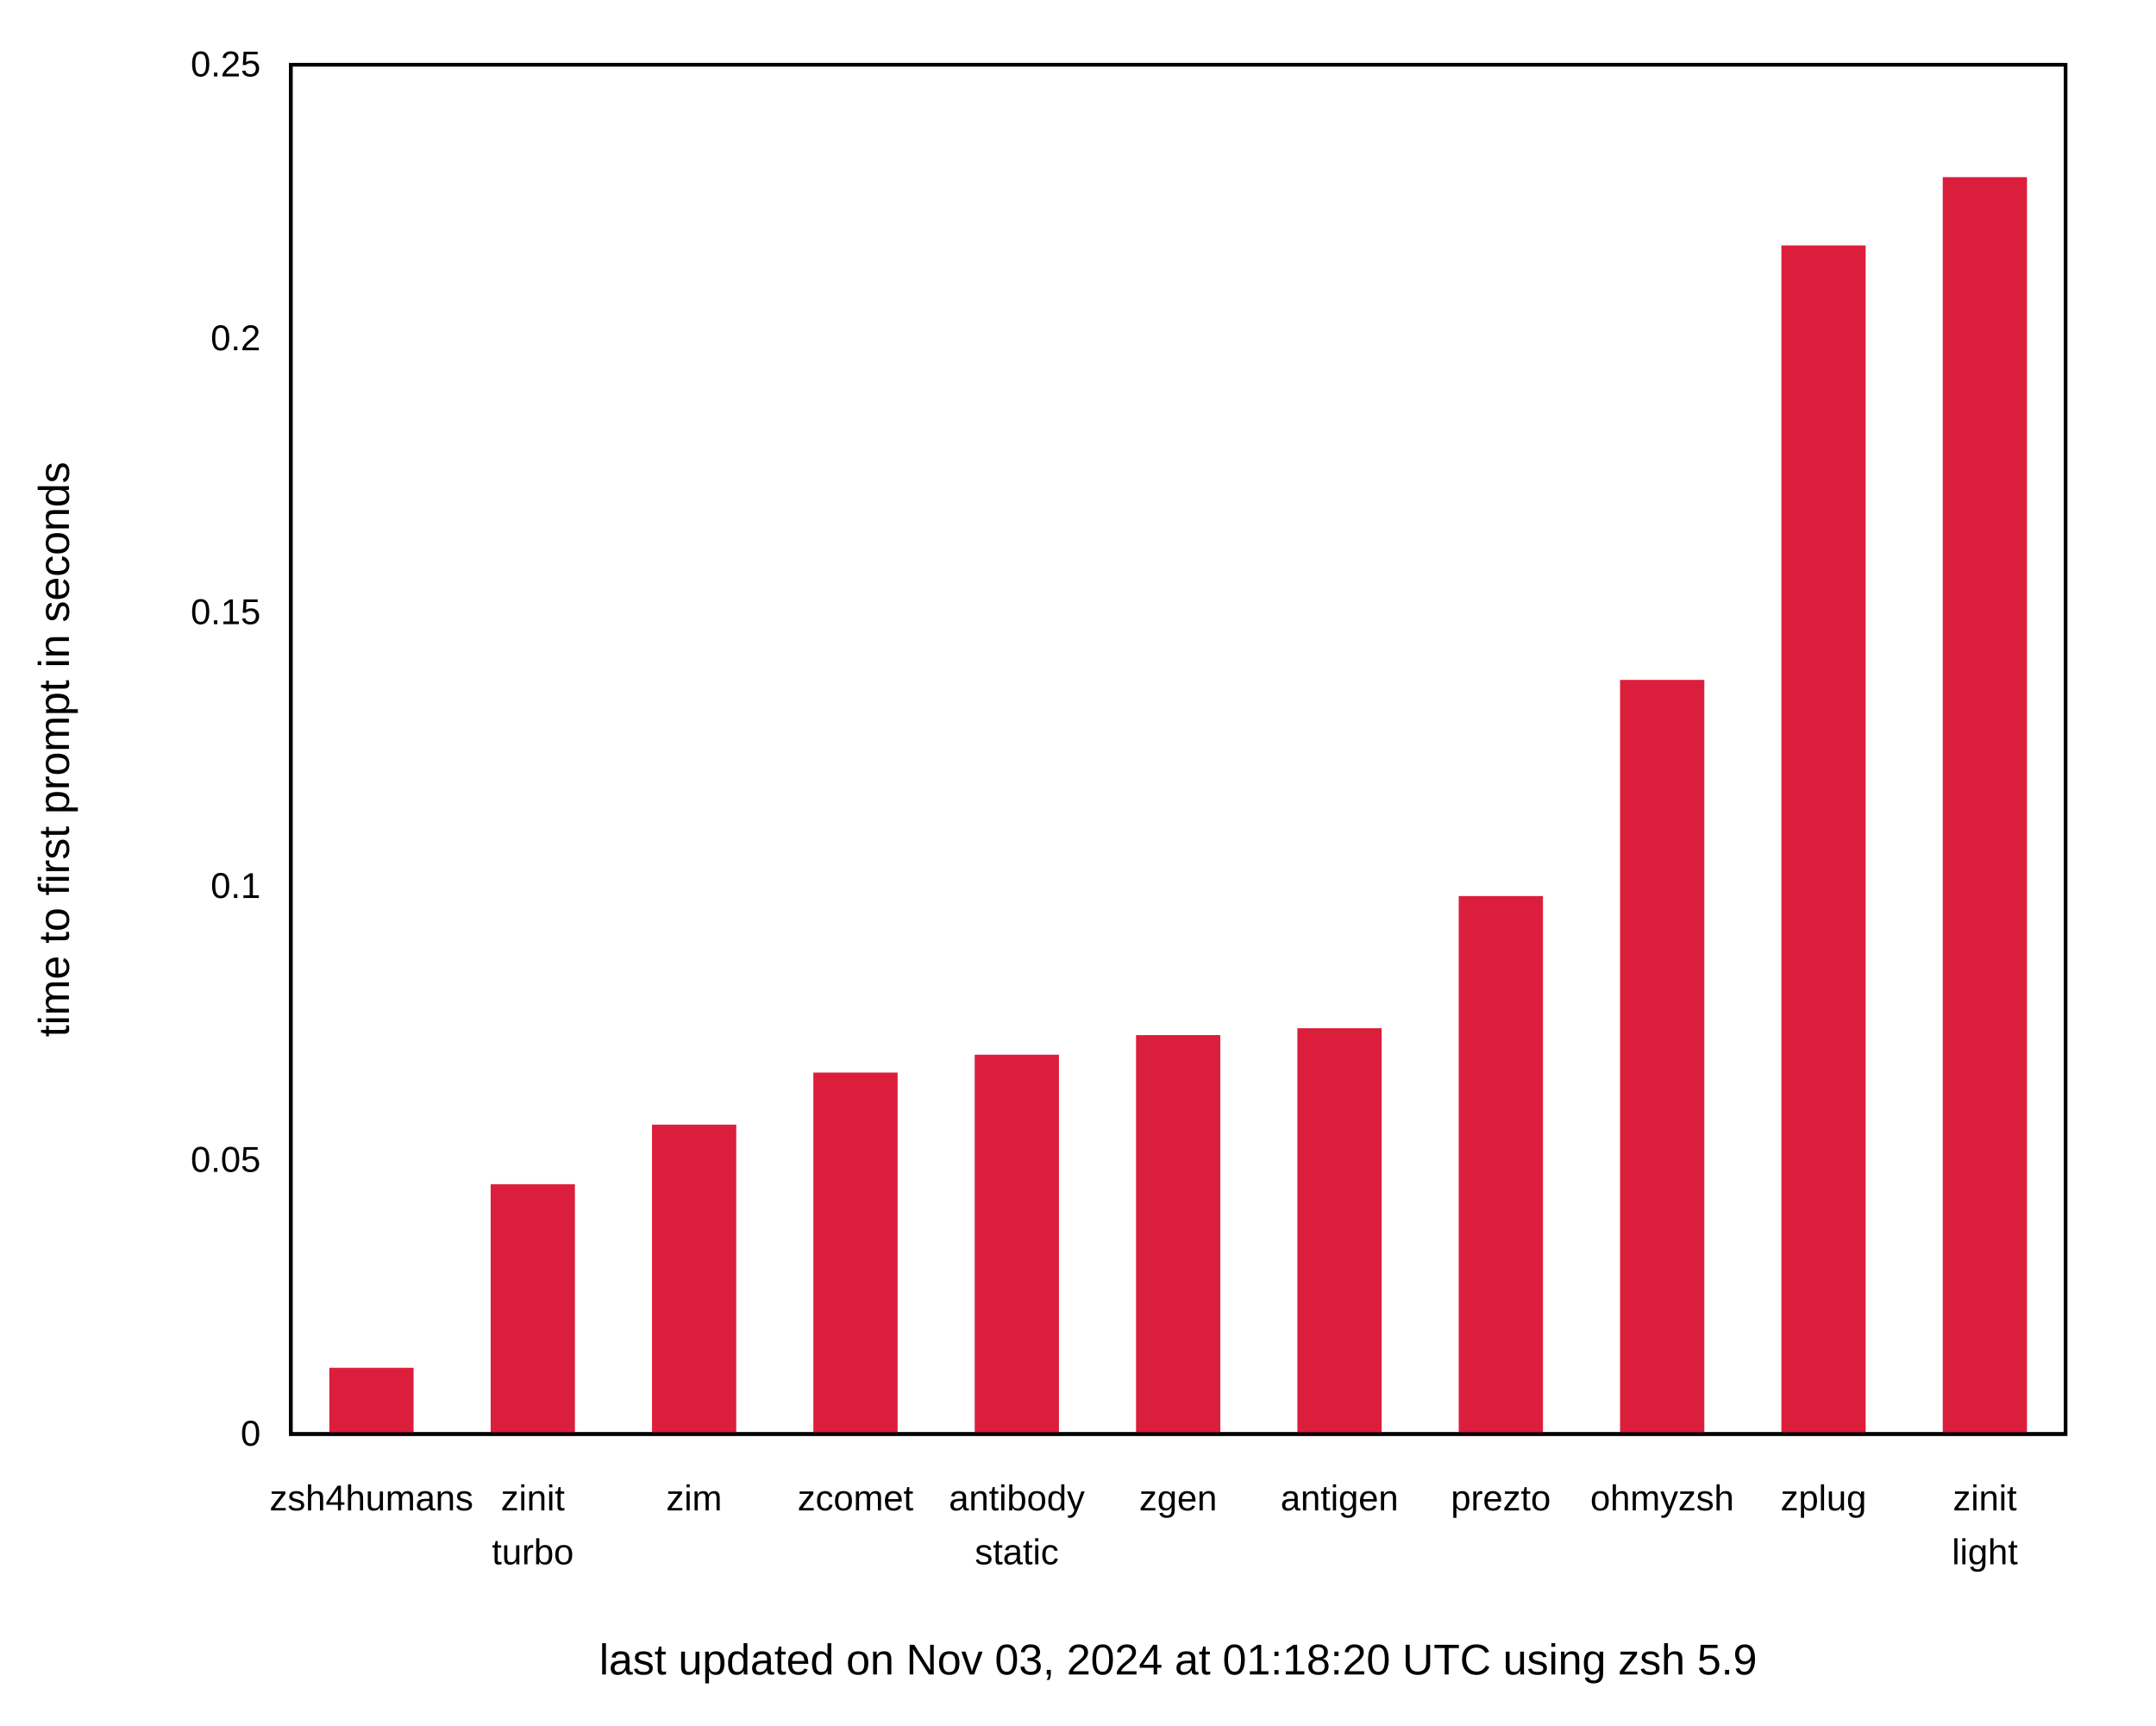
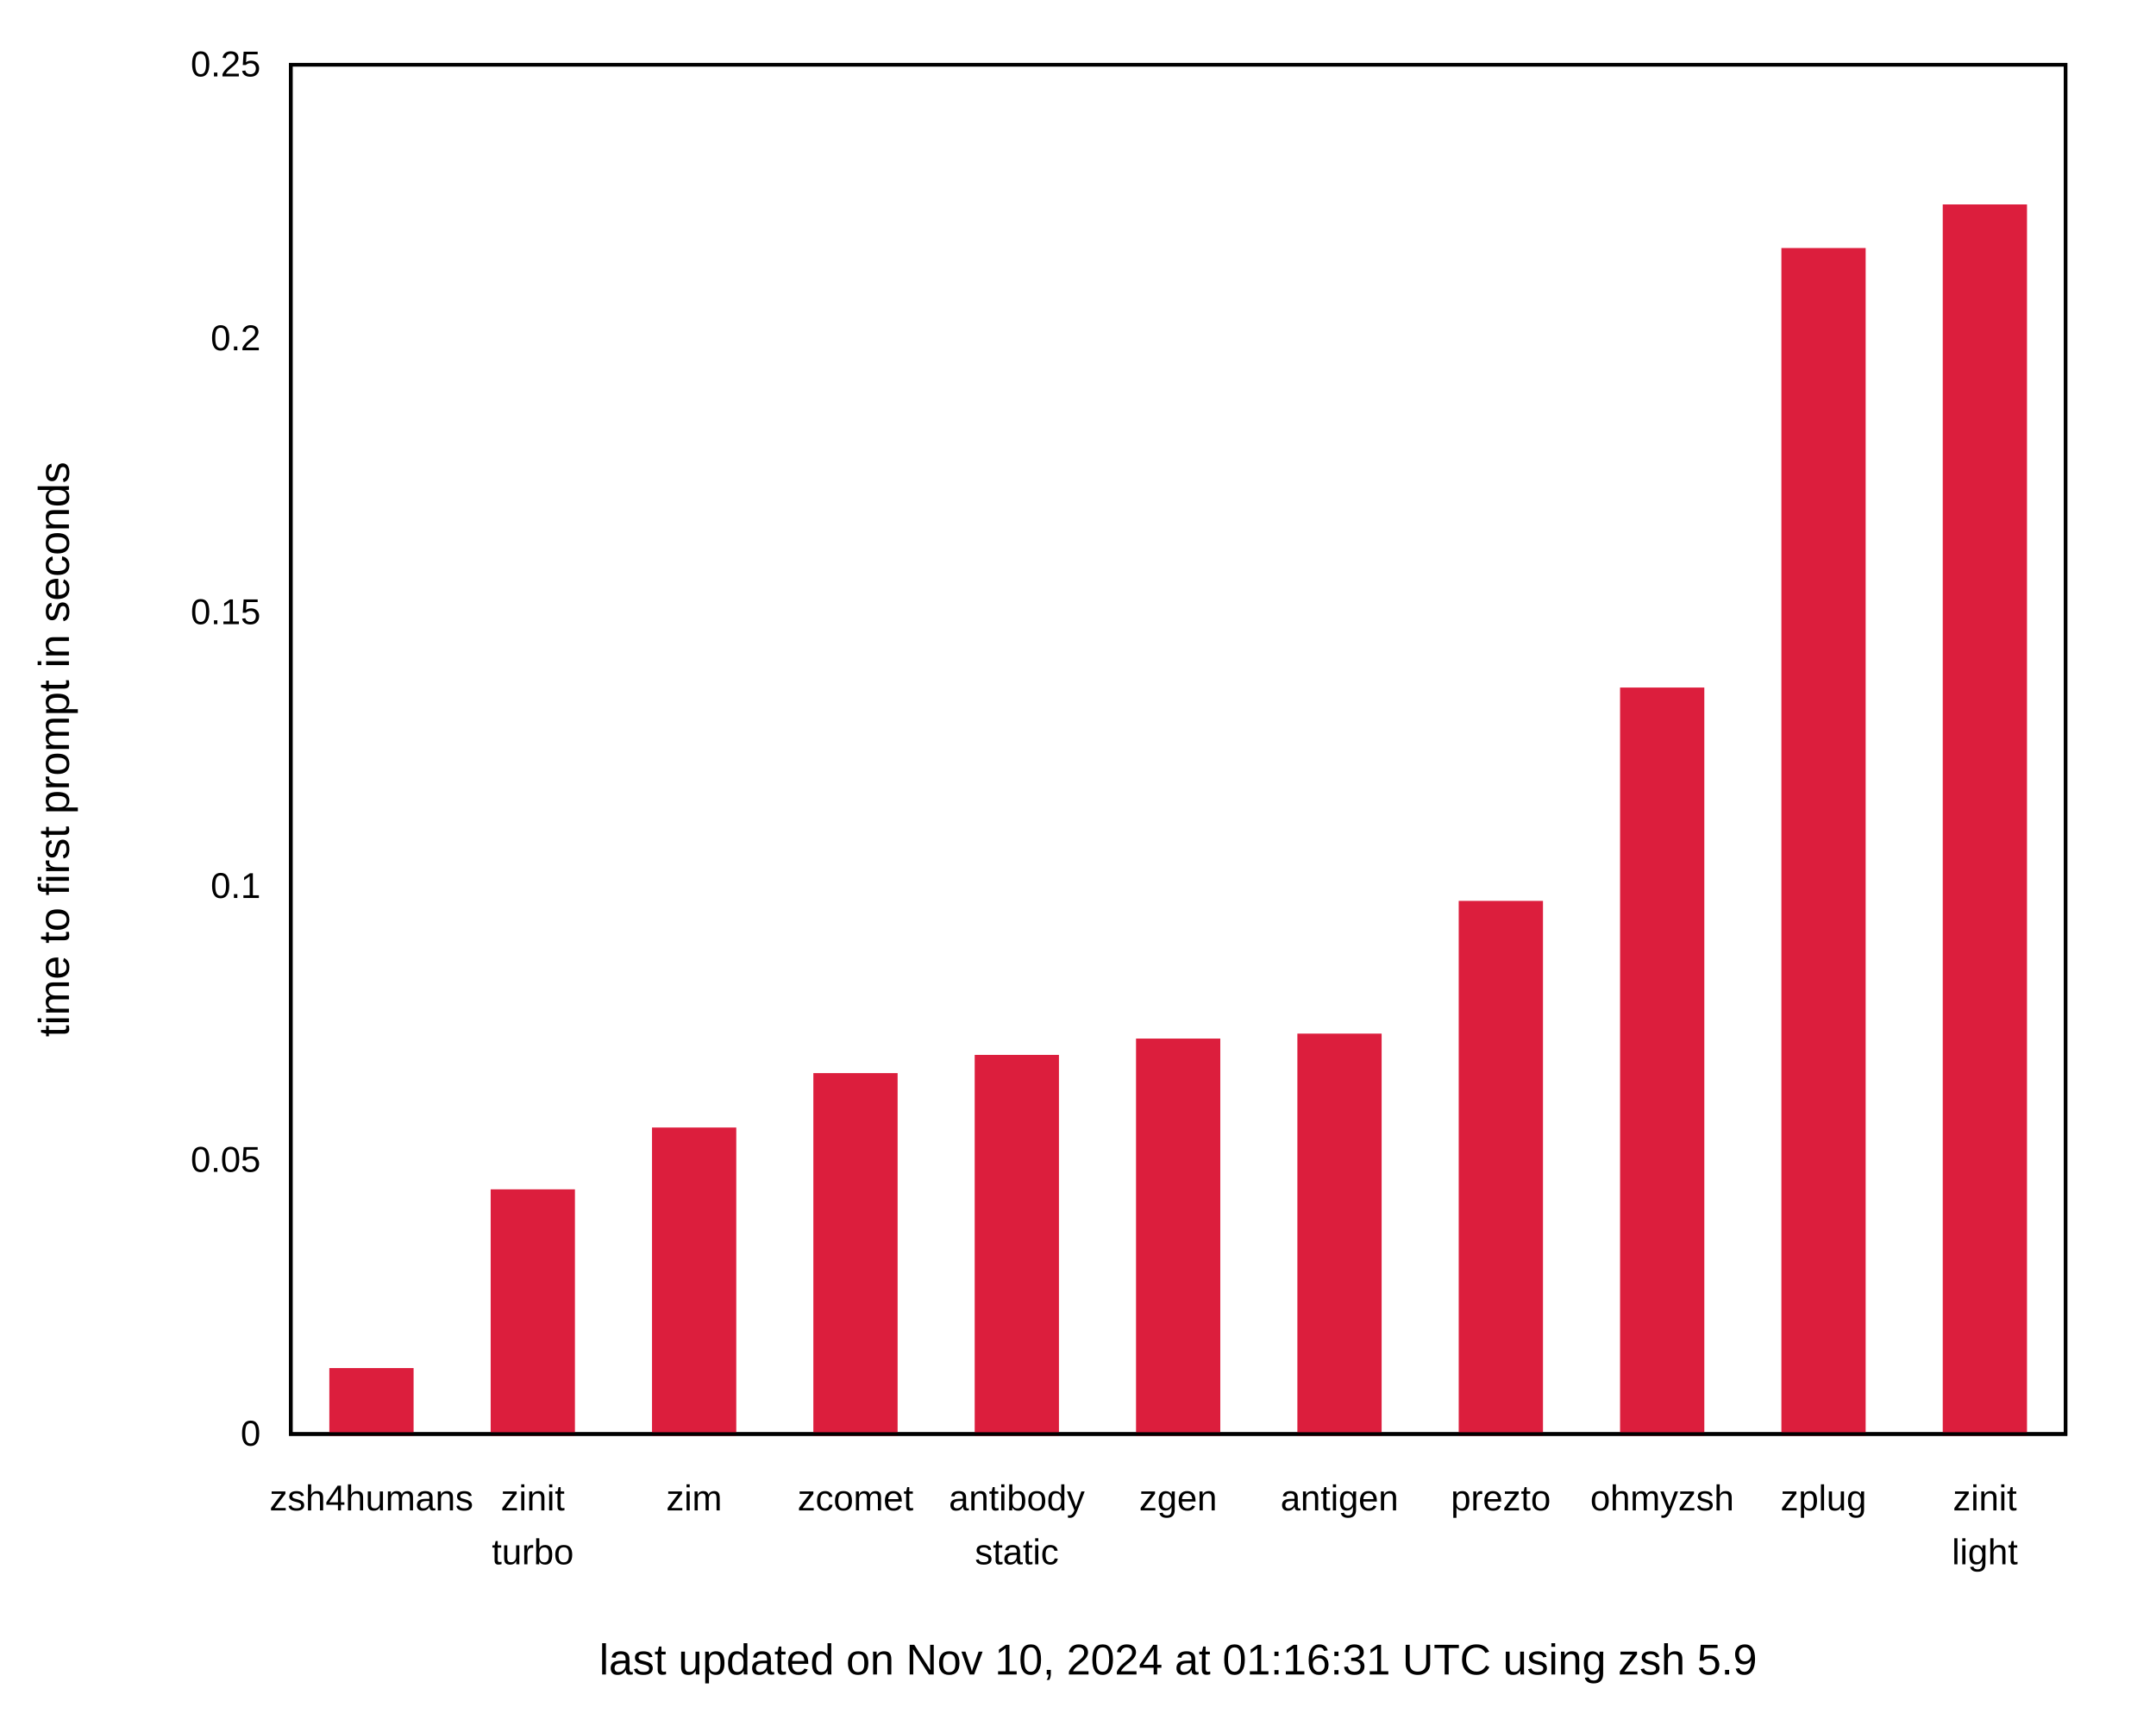
<svg xmlns="http://www.w3.org/2000/svg" xmlns:xlink="http://www.w3.org/1999/xlink" width="600" height="480" viewBox="0 0 600 480">
  <g id="gnuplot_canvas">
    <rect x="0" y="0" width="600" height="480" fill="none" />
    <defs>
      <circle id="gpDot" r="0.5" stroke-width="0.5" stroke="currentColor" />
      <path id="gpPt0" stroke-width="0.222" stroke="currentColor" d="M-1,0 h2 M0,-1 v2" />
      <path id="gpPt1" stroke-width="0.222" stroke="currentColor" d="M-1,-1 L1,1 M1,-1 L-1,1" />
      <path id="gpPt2" stroke-width="0.222" stroke="currentColor" d="M-1,0 L1,0 M0,-1 L0,1 M-1,-1 L1,1 M-1,1 L1,-1" />
      <rect id="gpPt3" stroke-width="0.222" stroke="currentColor" x="-1" y="-1" width="2" height="2" />
      <rect id="gpPt4" stroke-width="0.222" stroke="currentColor" fill="currentColor" x="-1" y="-1" width="2" height="2" />
      <circle id="gpPt5" stroke-width="0.222" stroke="currentColor" cx="0" cy="0" r="1" />
      <use xlink:href="#gpPt5" id="gpPt6" fill="currentColor" stroke="none" />
      <path id="gpPt7" stroke-width="0.222" stroke="currentColor" d="M0,-1.33 L-1.33,0.67 L1.33,0.67 z" />
      <use xlink:href="#gpPt7" id="gpPt8" fill="currentColor" stroke="none" />
      <use xlink:href="#gpPt7" id="gpPt9" stroke="currentColor" transform="rotate(180)" />
      <use xlink:href="#gpPt9" id="gpPt10" fill="currentColor" stroke="none" />
      <use xlink:href="#gpPt3" id="gpPt11" stroke="currentColor" transform="rotate(45)" />
      <use xlink:href="#gpPt11" id="gpPt12" fill="currentColor" stroke="none" />
      <path id="gpPt13" stroke-width="0.222" stroke="currentColor" d="M0,1.330 L1.265,0.411 L0.782,-1.067 L-0.782,-1.076 L-1.265,0.411 z" />
      <use xlink:href="#gpPt13" id="gpPt14" fill="currentColor" stroke="none" />
      <filter id="textbox" filterUnits="objectBoundingBox" x="0" y="0" height="1" width="1">
        <feFlood flood-color="white" flood-opacity="1" result="bgnd" />
        <feComposite in="SourceGraphic" in2="bgnd" operator="atop" />
      </filter>
      <filter id="greybox" filterUnits="objectBoundingBox" x="0" y="0" height="1" width="1">
        <feFlood flood-color="lightgrey" flood-opacity="1" result="grey" />
        <feComposite in="SourceGraphic" in2="grey" operator="atop" />
      </filter>
    </defs>
    <g fill="none" color="white" stroke="currentColor" stroke-width="1.00" stroke-linecap="butt" stroke-linejoin="miter">
</g>
    <g fill="none" color="black" stroke="currentColor" stroke-width="1.00" stroke-linecap="butt" stroke-linejoin="miter">
      <g stroke="none" shape-rendering="crispEdges">
        <polygon fill="rgb(255, 255, 255)" points="0.00,480.00 599.99,480.00 599.99,0.01 0.00,0.01 " />
      </g>
    </g>
    <g fill="none" color="black" stroke="currentColor" stroke-width="1.00" stroke-linecap="butt" stroke-linejoin="miter">
      <path stroke="black" d="M80.92,399.00 M574.82,399.00  " />
      <g transform="translate(72.53,402.25)" stroke="none" fill="black" font-family="Arial" font-size="10.00" text-anchor="end">
        <text>
          <tspan font-family="Arial"> 0</tspan>
        </text>
      </g>
    </g>
    <g fill="none" color="black" stroke="currentColor" stroke-width="1.00" stroke-linecap="butt" stroke-linejoin="miter">
      <path stroke="black" d="M80.92,322.80 M574.82,322.80  " />
      <g transform="translate(72.53,326.05)" stroke="none" fill="black" font-family="Arial" font-size="10.00" text-anchor="end">
        <text>
          <tspan font-family="Arial"> 0.05</tspan>
        </text>
      </g>
    </g>
    <g fill="none" color="black" stroke="currentColor" stroke-width="1.00" stroke-linecap="butt" stroke-linejoin="miter">
      <path stroke="black" d="M80.92,246.60 M574.82,246.60  " />
      <g transform="translate(72.53,249.85)" stroke="none" fill="black" font-family="Arial" font-size="10.00" text-anchor="end">
        <text>
          <tspan font-family="Arial"> 0.1</tspan>
        </text>
      </g>
    </g>
    <g fill="none" color="black" stroke="currentColor" stroke-width="1.00" stroke-linecap="butt" stroke-linejoin="miter">
      <path stroke="black" d="M80.92,170.41 M574.82,170.41  " />
      <g transform="translate(72.53,173.66)" stroke="none" fill="black" font-family="Arial" font-size="10.00" text-anchor="end">
        <text>
          <tspan font-family="Arial"> 0.15</tspan>
        </text>
      </g>
    </g>
    <g fill="none" color="black" stroke="currentColor" stroke-width="1.00" stroke-linecap="butt" stroke-linejoin="miter">
      <path stroke="black" d="M80.92,94.21 M574.82,94.21  " />
      <g transform="translate(72.53,97.46)" stroke="none" fill="black" font-family="Arial" font-size="10.00" text-anchor="end">
        <text>
          <tspan font-family="Arial"> 0.2</tspan>
        </text>
      </g>
    </g>
    <g fill="none" color="black" stroke="currentColor" stroke-width="1.00" stroke-linecap="butt" stroke-linejoin="miter">
      <path stroke="black" d="M80.92,18.01 M574.82,18.01  " />
      <g transform="translate(72.53,21.26)" stroke="none" fill="black" font-family="Arial" font-size="10.00" text-anchor="end">
        <text>
          <tspan font-family="Arial"> 0.25</tspan>
        </text>
      </g>
    </g>
    <g fill="none" color="black" stroke="currentColor" stroke-width="1.00" stroke-linecap="butt" stroke-linejoin="miter">
      <path stroke="black" d="M103.37,399.00 M103.37,18.01  " />
      <g transform="translate(103.37,420.25)" stroke="none" fill="black" font-family="Arial" font-size="10.00" text-anchor="middle">
        <text>
          <tspan font-family="Arial">zsh4humans</tspan>
        </text>
      </g>
    </g>
    <g fill="none" color="black" stroke="currentColor" stroke-width="1.00" stroke-linecap="butt" stroke-linejoin="miter">
      <path stroke="black" d="M148.27,399.00 M148.27,18.01  " />
      <g transform="translate(148.27,420.25)" stroke="none" fill="black" font-family="Arial" font-size="10.00" text-anchor="middle">
        <text>
          <tspan font-family="Arial">zinit</tspan>
        </text>
      </g>
      <g transform="translate(148.27,435.25)" stroke="none" fill="black" font-family="Arial" font-size="10.00" text-anchor="middle">
        <text>
          <tspan font-family="Arial">turbo</tspan>
        </text>
      </g>
    </g>
    <g fill="none" color="black" stroke="currentColor" stroke-width="1.00" stroke-linecap="butt" stroke-linejoin="miter">
      <path stroke="black" d="M193.17,399.00 M193.17,18.01  " />
      <g transform="translate(193.17,420.25)" stroke="none" fill="black" font-family="Arial" font-size="10.00" text-anchor="middle">
        <text>
          <tspan font-family="Arial">zim</tspan>
        </text>
      </g>
    </g>
    <g fill="none" color="black" stroke="currentColor" stroke-width="1.00" stroke-linecap="butt" stroke-linejoin="miter">
      <path stroke="black" d="M238.07,399.00 M238.07,18.01  " />
      <g transform="translate(238.07,420.25)" stroke="none" fill="black" font-family="Arial" font-size="10.00" text-anchor="middle">
        <text>
          <tspan font-family="Arial">zcomet</tspan>
        </text>
      </g>
    </g>
    <g fill="none" color="black" stroke="currentColor" stroke-width="1.00" stroke-linecap="butt" stroke-linejoin="miter">
      <path stroke="black" d="M282.97,399.00 M282.97,18.01  " />
      <g transform="translate(282.97,420.25)" stroke="none" fill="black" font-family="Arial" font-size="10.00" text-anchor="middle">
        <text>
          <tspan font-family="Arial">antibody</tspan>
        </text>
      </g>
      <g transform="translate(282.97,435.25)" stroke="none" fill="black" font-family="Arial" font-size="10.00" text-anchor="middle">
        <text>
          <tspan font-family="Arial">static</tspan>
        </text>
      </g>
    </g>
    <g fill="none" color="black" stroke="currentColor" stroke-width="1.00" stroke-linecap="butt" stroke-linejoin="miter">
      <path stroke="black" d="M327.87,399.00 M327.87,18.01  " />
      <g transform="translate(327.87,420.25)" stroke="none" fill="black" font-family="Arial" font-size="10.00" text-anchor="middle">
        <text>
          <tspan font-family="Arial">zgen</tspan>
        </text>
      </g>
    </g>
    <g fill="none" color="black" stroke="currentColor" stroke-width="1.00" stroke-linecap="butt" stroke-linejoin="miter">
      <path stroke="black" d="M372.77,399.00 M372.77,18.01  " />
      <g transform="translate(372.77,420.25)" stroke="none" fill="black" font-family="Arial" font-size="10.00" text-anchor="middle">
        <text>
          <tspan font-family="Arial">antigen</tspan>
        </text>
      </g>
    </g>
    <g fill="none" color="black" stroke="currentColor" stroke-width="1.00" stroke-linecap="butt" stroke-linejoin="miter">
      <path stroke="black" d="M417.67,399.00 M417.67,18.01  " />
      <g transform="translate(417.67,420.25)" stroke="none" fill="black" font-family="Arial" font-size="10.00" text-anchor="middle">
        <text>
          <tspan font-family="Arial">prezto</tspan>
        </text>
      </g>
    </g>
    <g fill="none" color="black" stroke="currentColor" stroke-width="1.00" stroke-linecap="butt" stroke-linejoin="miter">
      <path stroke="black" d="M462.57,399.00 M462.57,18.01  " />
      <g transform="translate(462.57,420.25)" stroke="none" fill="black" font-family="Arial" font-size="10.00" text-anchor="middle">
        <text>
          <tspan font-family="Arial">ohmyzsh</tspan>
        </text>
      </g>
    </g>
    <g fill="none" color="black" stroke="currentColor" stroke-width="1.00" stroke-linecap="butt" stroke-linejoin="miter">
      <path stroke="black" d="M507.47,399.00 M507.47,18.01  " />
      <g transform="translate(507.47,420.25)" stroke="none" fill="black" font-family="Arial" font-size="10.00" text-anchor="middle">
        <text>
          <tspan font-family="Arial">zplug</tspan>
        </text>
      </g>
    </g>
    <g fill="none" color="black" stroke="currentColor" stroke-width="1.00" stroke-linecap="butt" stroke-linejoin="miter">
      <path stroke="black" d="M552.37,399.00 M552.37,18.01  " />
      <g transform="translate(552.37,420.25)" stroke="none" fill="black" font-family="Arial" font-size="10.00" text-anchor="middle">
        <text>
          <tspan font-family="Arial">zinit</tspan>
        </text>
      </g>
      <g transform="translate(552.37,435.25)" stroke="none" fill="black" font-family="Arial" font-size="10.00" text-anchor="middle">
        <text>
          <tspan font-family="Arial">light</tspan>
        </text>
      </g>
    </g>
    <g fill="none" color="black" stroke="currentColor" stroke-width="1.00" stroke-linecap="butt" stroke-linejoin="miter">
</g>
    <g fill="none" color="black" stroke="currentColor" stroke-width="1.00" stroke-linecap="butt" stroke-linejoin="miter">
      <path stroke="black" d="M80.92,18.01 L80.92,399.00 L574.82,399.00 L574.82,18.01 L80.92,18.01 Z  " />
      <g transform="translate(327.87,465.90)" stroke="none" fill="black" font-family="Arial" font-size="12.00" text-anchor="middle">
        <text>
-           <tspan font-family="Arial">last updated on Nov 03, 2024 at 01:18:20 UTC using zsh 5.9</tspan>
+           <tspan font-family="Arial">last updated on Nov 10, 2024 at 01:16:31 UTC using zsh 5.9</tspan>
        </text>
      </g>
    </g>
    <g fill="none" color="black" stroke="currentColor" stroke-width="1.00" stroke-linecap="butt" stroke-linejoin="miter">
</g>
    <g id="gnuplot_plot_1">
      <g fill="none" color="black" stroke="currentColor" stroke-width="1.00" stroke-linecap="butt" stroke-linejoin="miter">
        <g stroke="none" shape-rendering="crispEdges">
-           <polygon fill="rgb(220,  30,  61)" points="92.15,399.00 114.61,399.00 114.61,381.06 92.15,381.06 " />
-         </g>
-         <path stroke="rgb(220,  30,  61)" d="M92.15,399.00 L92.15,381.07 L114.60,381.07 L114.60,399.00 L92.15,399.00 Z  " />
-         <g stroke="none" shape-rendering="crispEdges">
-           <polygon fill="rgb(220,  30,  61)" points="137.05,399.00 159.51,399.00 159.51,329.98 137.05,329.98 " />
-         </g>
-         <path stroke="rgb(220,  30,  61)" d="M137.05,399.00 L137.05,329.99 L159.50,329.99 L159.50,399.00 L137.05,399.00 Z  " />
-         <g stroke="none" shape-rendering="crispEdges">
-           <polygon fill="rgb(220,  30,  61)" points="181.95,399.00 204.41,399.00 204.41,313.41 181.95,313.41 " />
-         </g>
-         <path stroke="rgb(220,  30,  61)" d="M181.95,399.00 L181.95,313.42 L204.40,313.42 L204.40,399.00 L181.95,399.00 Z  " />
-         <g stroke="none" shape-rendering="crispEdges">
-           <polygon fill="rgb(220,  30,  61)" points="226.85,399.00 249.31,399.00 249.31,298.92 226.85,298.92 " />
-         </g>
-         <path stroke="rgb(220,  30,  61)" d="M226.85,399.00 L226.85,298.93 L249.30,298.93 L249.30,399.00 L226.85,399.00 Z  " />
-         <g stroke="none" shape-rendering="crispEdges">
-           <polygon fill="rgb(220,  30,  61)" points="271.75,399.00 294.21,399.00 294.21,293.95 271.75,293.95 " />
-         </g>
-         <path stroke="rgb(220,  30,  61)" d="M271.75,399.00 L271.75,293.96 L294.20,293.96 L294.20,399.00 L271.75,399.00 Z  " />
-         <g stroke="none" shape-rendering="crispEdges">
-           <polygon fill="rgb(220,  30,  61)" points="316.65,399.00 339.11,399.00 339.11,288.50 316.65,288.50 " />
-         </g>
-         <path stroke="rgb(220,  30,  61)" d="M316.65,399.00 L316.65,288.51 L339.10,288.51 L339.10,399.00 L316.65,399.00 Z  " />
-         <g stroke="none" shape-rendering="crispEdges">
-           <polygon fill="rgb(220,  30,  61)" points="361.55,399.00 384.01,399.00 384.01,286.58 361.55,286.58 " />
-         </g>
-         <path stroke="rgb(220,  30,  61)" d="M361.55,399.00 L361.55,286.59 L384.00,286.59 L384.00,399.00 L361.55,399.00 Z  " />
-         <g stroke="none" shape-rendering="crispEdges">
-           <polygon fill="rgb(220,  30,  61)" points="406.45,399.00 428.91,399.00 428.91,249.81 406.45,249.81 " />
-         </g>
-         <path stroke="rgb(220,  30,  61)" d="M406.45,399.00 L406.45,249.82 L428.90,249.82 L428.90,399.00 L406.45,399.00 Z  " />
-         <g stroke="none" shape-rendering="crispEdges">
-           <polygon fill="rgb(220,  30,  61)" points="451.35,399.00 473.81,399.00 473.81,189.66 451.35,189.66 " />
-         </g>
-         <path stroke="rgb(220,  30,  61)" d="M451.35,399.00 L451.35,189.67 L473.80,189.67 L473.80,399.00 L451.35,399.00 Z  " />
-         <g stroke="none" shape-rendering="crispEdges">
-           <polygon fill="rgb(220,  30,  61)" points="496.25,399.00 518.71,399.00 518.71,68.78 496.25,68.78 " />
-         </g>
-         <path stroke="rgb(220,  30,  61)" d="M496.25,399.00 L496.25,68.79 L518.70,68.79 L518.70,399.00 L496.25,399.00 Z  " />
-         <g stroke="none" shape-rendering="crispEdges">
-           <polygon fill="rgb(220,  30,  61)" points="541.15,399.00 563.61,399.00 563.61,49.78 541.15,49.78 " />
-         </g>
-         <path stroke="rgb(220,  30,  61)" d="M541.15,399.00 L541.15,49.79 L563.60,49.79 L563.60,399.00 L541.15,399.00 Z  " />
+           <polygon fill="rgb(220,  30,  61)" points="92.15,399.00 114.61,399.00 114.61,381.14 92.15,381.14 " />
+         </g>
+         <path stroke="rgb(220,  30,  61)" d="M92.15,399.00 L92.15,381.15 L114.60,381.15 L114.60,399.00 L92.15,399.00 Z  " />
+         <g stroke="none" shape-rendering="crispEdges">
+           <polygon fill="rgb(220,  30,  61)" points="137.05,399.00 159.51,399.00 159.51,331.41 137.05,331.41 " />
+         </g>
+         <path stroke="rgb(220,  30,  61)" d="M137.05,399.00 L137.05,331.42 L159.50,331.42 L159.50,399.00 L137.05,399.00 Z  " />
+         <g stroke="none" shape-rendering="crispEdges">
+           <polygon fill="rgb(220,  30,  61)" points="181.95,399.00 204.41,399.00 204.41,314.21 181.95,314.21 " />
+         </g>
+         <path stroke="rgb(220,  30,  61)" d="M181.95,399.00 L181.95,314.22 L204.40,314.22 L204.40,399.00 L181.95,399.00 Z  " />
+         <g stroke="none" shape-rendering="crispEdges">
+           <polygon fill="rgb(220,  30,  61)" points="226.85,399.00 249.31,399.00 249.31,299.07 226.85,299.07 " />
+         </g>
+         <path stroke="rgb(220,  30,  61)" d="M226.85,399.00 L226.85,299.08 L249.30,299.08 L249.30,399.00 L226.85,399.00 Z  " />
+         <g stroke="none" shape-rendering="crispEdges">
+           <polygon fill="rgb(220,  30,  61)" points="271.75,399.00 294.21,399.00 294.21,294.00 271.75,294.00 " />
+         </g>
+         <path stroke="rgb(220,  30,  61)" d="M271.75,399.00 L271.75,294.01 L294.20,294.01 L294.20,399.00 L271.75,399.00 Z  " />
+         <g stroke="none" shape-rendering="crispEdges">
+           <polygon fill="rgb(220,  30,  61)" points="316.65,399.00 339.11,399.00 339.11,289.46 316.65,289.46 " />
+         </g>
+         <path stroke="rgb(220,  30,  61)" d="M316.65,399.00 L316.65,289.47 L339.10,289.47 L339.10,399.00 L316.65,399.00 Z  " />
+         <g stroke="none" shape-rendering="crispEdges">
+           <polygon fill="rgb(220,  30,  61)" points="361.55,399.00 384.01,399.00 384.01,288.08 361.55,288.08 " />
+         </g>
+         <path stroke="rgb(220,  30,  61)" d="M361.55,399.00 L361.55,288.09 L384.00,288.09 L384.00,399.00 L361.55,399.00 Z  " />
+         <g stroke="none" shape-rendering="crispEdges">
+           <polygon fill="rgb(220,  30,  61)" points="406.45,399.00 428.91,399.00 428.91,251.15 406.45,251.15 " />
+         </g>
+         <path stroke="rgb(220,  30,  61)" d="M406.45,399.00 L406.45,251.16 L428.90,251.16 L428.90,399.00 L406.45,399.00 Z  " />
+         <g stroke="none" shape-rendering="crispEdges">
+           <polygon fill="rgb(220,  30,  61)" points="451.35,399.00 473.81,399.00 473.81,191.79 451.35,191.79 " />
+         </g>
+         <path stroke="rgb(220,  30,  61)" d="M451.35,399.00 L451.35,191.80 L473.80,191.80 L473.80,399.00 L451.35,399.00 Z  " />
+         <g stroke="none" shape-rendering="crispEdges">
+           <polygon fill="rgb(220,  30,  61)" points="496.25,399.00 518.71,399.00 518.71,69.50 496.25,69.50 " />
+         </g>
+         <path stroke="rgb(220,  30,  61)" d="M496.25,399.00 L496.25,69.51 L518.70,69.51 L518.70,399.00 L496.25,399.00 Z  " />
+         <g stroke="none" shape-rendering="crispEdges">
+           <polygon fill="rgb(220,  30,  61)" points="541.15,399.00 563.61,399.00 563.61,57.37 541.15,57.37 " />
+         </g>
+         <path stroke="rgb(220,  30,  61)" d="M541.15,399.00 L541.15,57.38 L563.60,57.38 L563.60,399.00 L541.15,399.00 Z  " />
      </g>
    </g>
    <g fill="none" color="white" stroke="rgb(220,  30,  61)" stroke-width="2.00" stroke-linecap="butt" stroke-linejoin="miter">
</g>
    <g fill="none" color="black" stroke="currentColor" stroke-width="2.00" stroke-linecap="butt" stroke-linejoin="miter">
</g>
    <g fill="none" color="black" stroke="black" stroke-width="1.00" stroke-linecap="butt" stroke-linejoin="miter">
</g>
    <g fill="none" color="black" stroke="currentColor" stroke-width="1.00" stroke-linecap="butt" stroke-linejoin="miter">
      <path stroke="black" d="M80.92,18.01 L80.92,399.00 L574.82,399.00 L574.82,18.01 L80.92,18.01 Z  " />
      <g transform="translate(19.18,208.51) rotate(270.00)" stroke="none" fill="black" font-family="Arial" font-size="12.00" text-anchor="middle">
        <text>
          <tspan font-family="Arial">time to first prompt in seconds</tspan>
        </text>
      </g>
    </g>
    <g fill="none" color="black" stroke="currentColor" stroke-width="1.00" stroke-linecap="butt" stroke-linejoin="miter">
</g>
    <g fill="none" color="black" stroke="currentColor" stroke-width="1.00" stroke-linecap="butt" stroke-linejoin="miter">
</g>
  </g>
</svg>
